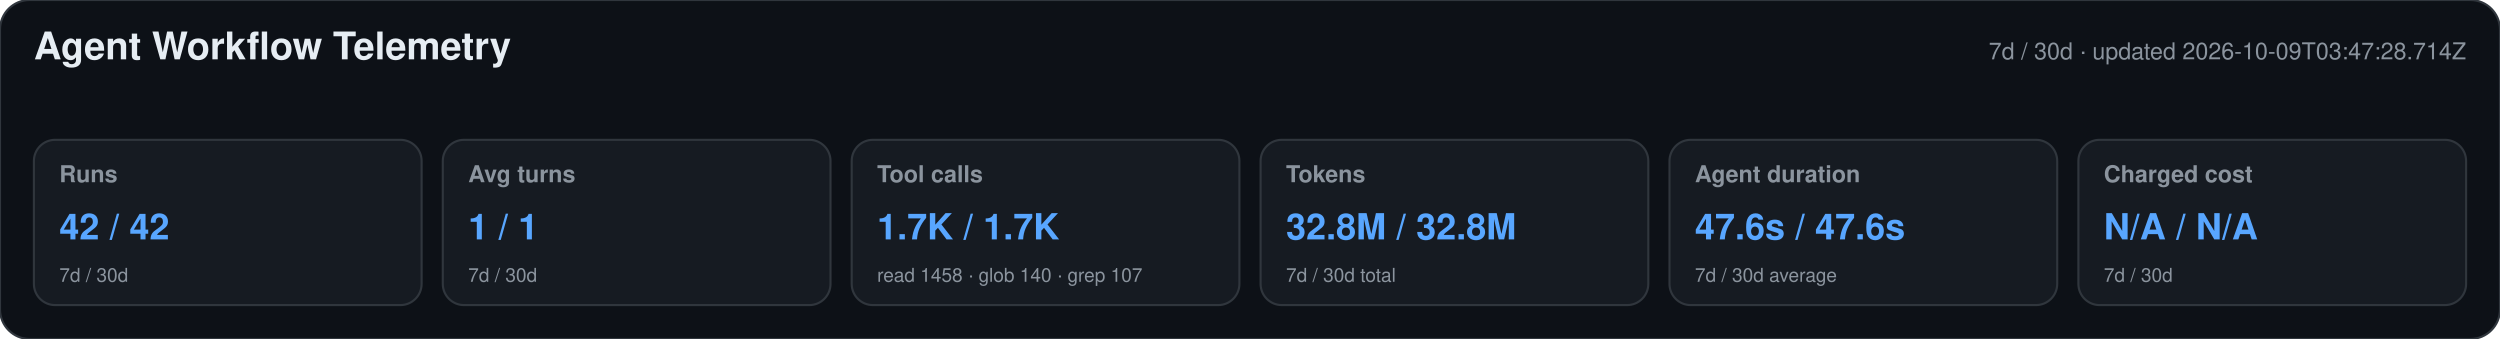
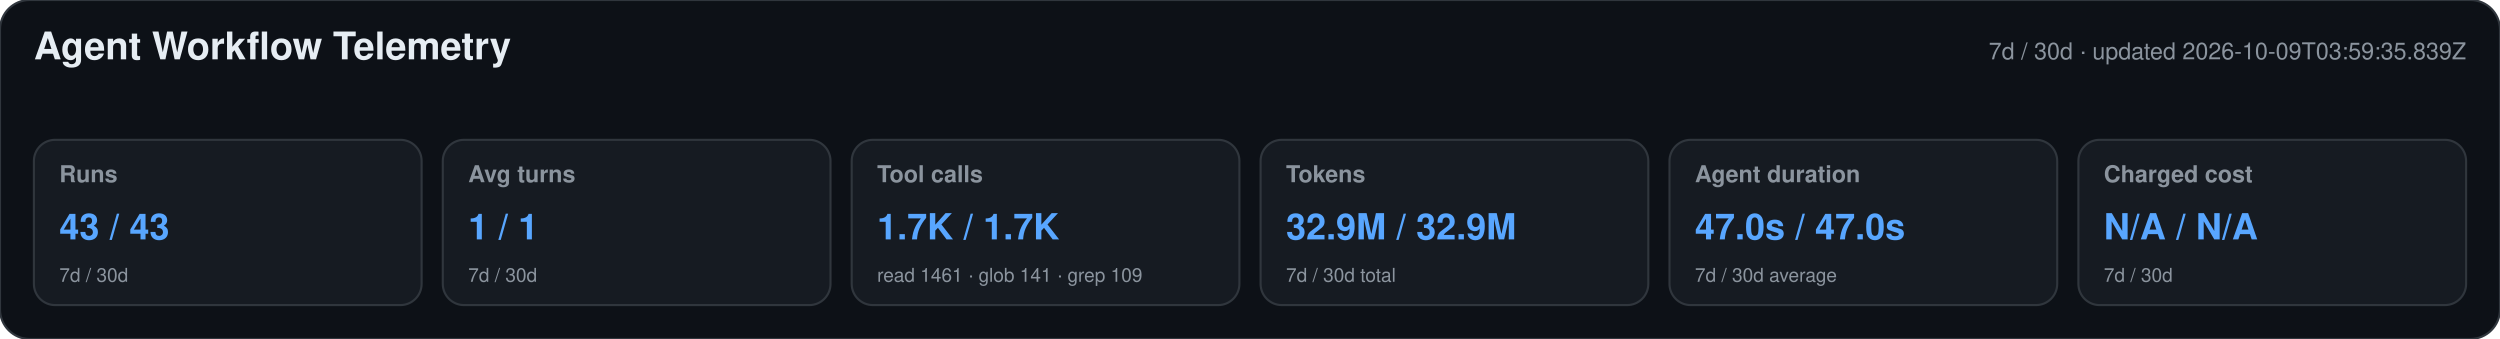
<svg xmlns="http://www.w3.org/2000/svg" width="1180" height="160" viewBox="0 0 1180 160" role="img" aria-labelledby="title desc">
  <style>text{font-family:-apple-system,BlinkMacSystemFont,"Segoe UI",Helvetica,Arial,sans-serif}.heading{font-size:18px;font-weight:650;fill:#e6edf3}.meta,.label,.secondary{fill:#8b949e}.meta,.label{font-size:11px}.label{font-weight:600}.primary{font-size:17px;font-weight:700;fill:#58a6ff}.secondary{font-size:9px}</style>
  <rect width="1180" height="160" rx="14" fill="#0d1117" stroke="#30363d" />
  <text x="16" y="28" class="heading">Agent Workflow Telemetry</text>
-   <text x="1164" y="28" text-anchor="end" class="meta">7d / 30d · updated 2026-10-09T03:47:28.714Z</text>
+   <text x="1164" y="28" text-anchor="end" class="meta">7d / 30d · updated 2026-10-09T03:59:35.839Z</text>
  <g>
    <rect x="16" y="66" width="183" height="78" rx="10" fill="#161b22" stroke="#30363d" />
    <text x="28" y="86" class="label">Runs</text>
-     <text x="28" y="113" class="primary">42 / 42</text>
+     <text x="28" y="113" class="primary">43 / 43</text>
    <text x="28" y="133" class="secondary">7d / 30d</text>
  </g>
  <g>
    <rect x="209" y="66" width="183" height="78" rx="10" fill="#161b22" stroke="#30363d" />
    <text x="221" y="86" class="label">Avg turns</text>
    <text x="221" y="113" class="primary">1 / 1</text>
    <text x="221" y="133" class="secondary">7d / 30d</text>
  </g>
  <g>
    <rect x="402" y="66" width="183" height="78" rx="10" fill="#161b22" stroke="#30363d" />
    <text x="414" y="86" class="label">Tool calls</text>
    <text x="414" y="113" class="primary">1.7K / 1.7K</text>
-     <text x="414" y="133" class="secondary">read 1458 · glob 140 · grep 107</text>
+     <text x="414" y="133" class="secondary">read 1461 · glob 141 · grep 109</text>
  </g>
  <g>
    <rect x="595" y="66" width="183" height="78" rx="10" fill="#161b22" stroke="#30363d" />
    <text x="607" y="86" class="label">Tokens</text>
-     <text x="607" y="113" class="primary">32.8M / 32.8M</text>
+     <text x="607" y="113" class="primary">32.9M / 32.9M</text>
    <text x="607" y="133" class="secondary">7d / 30d total</text>
  </g>
  <g>
    <rect x="788" y="66" width="183" height="78" rx="10" fill="#161b22" stroke="#30363d" />
    <text x="800" y="86" class="label">Agent duration</text>
-     <text x="800" y="113" class="primary">47.6s / 47.6s</text>
+     <text x="800" y="113" class="primary">47.0s / 47.0s</text>
    <text x="800" y="133" class="secondary">7d / 30d average</text>
  </g>
  <g>
    <rect x="981" y="66" width="183" height="78" rx="10" fill="#161b22" stroke="#30363d" />
    <text x="993" y="86" class="label">Charged cost</text>
    <text x="993" y="113" class="primary">N/A / N/A</text>
    <text x="993" y="133" class="secondary">7d / 30d</text>
  </g>
</svg>
